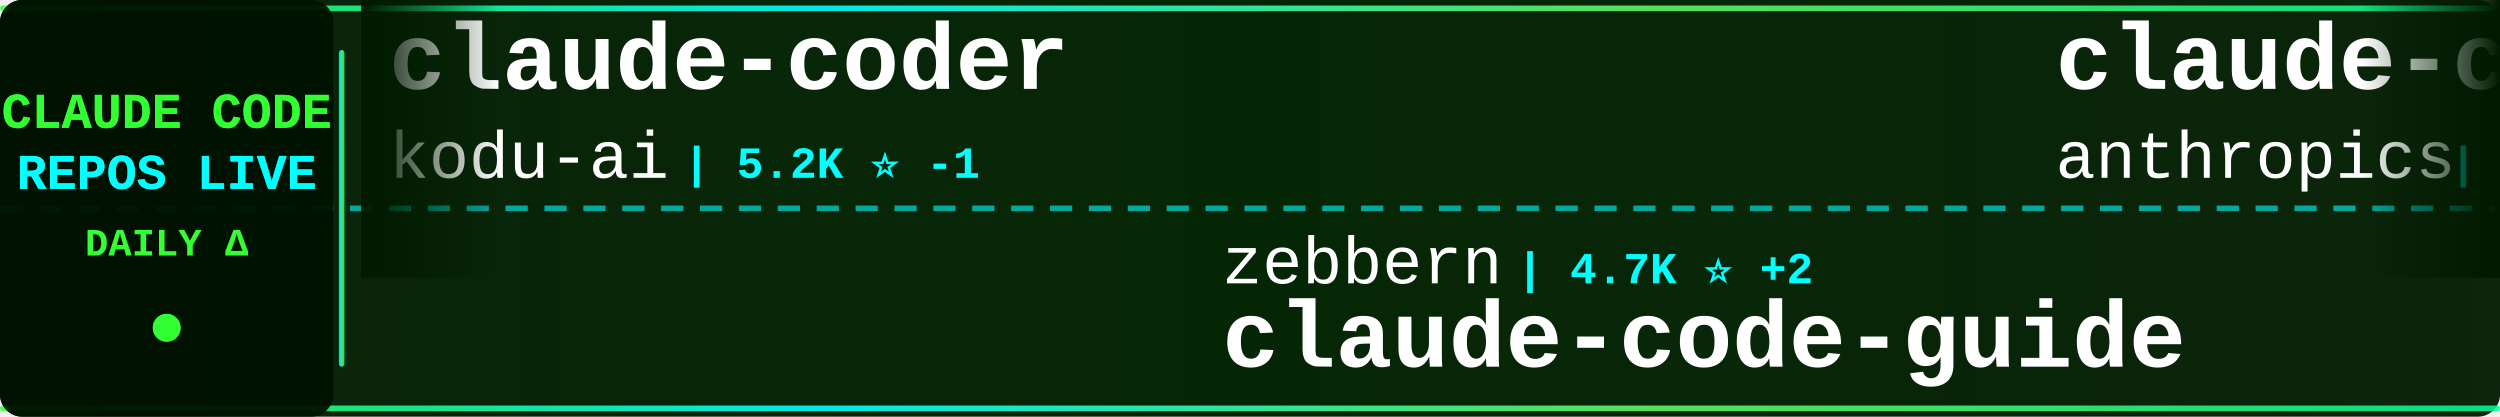
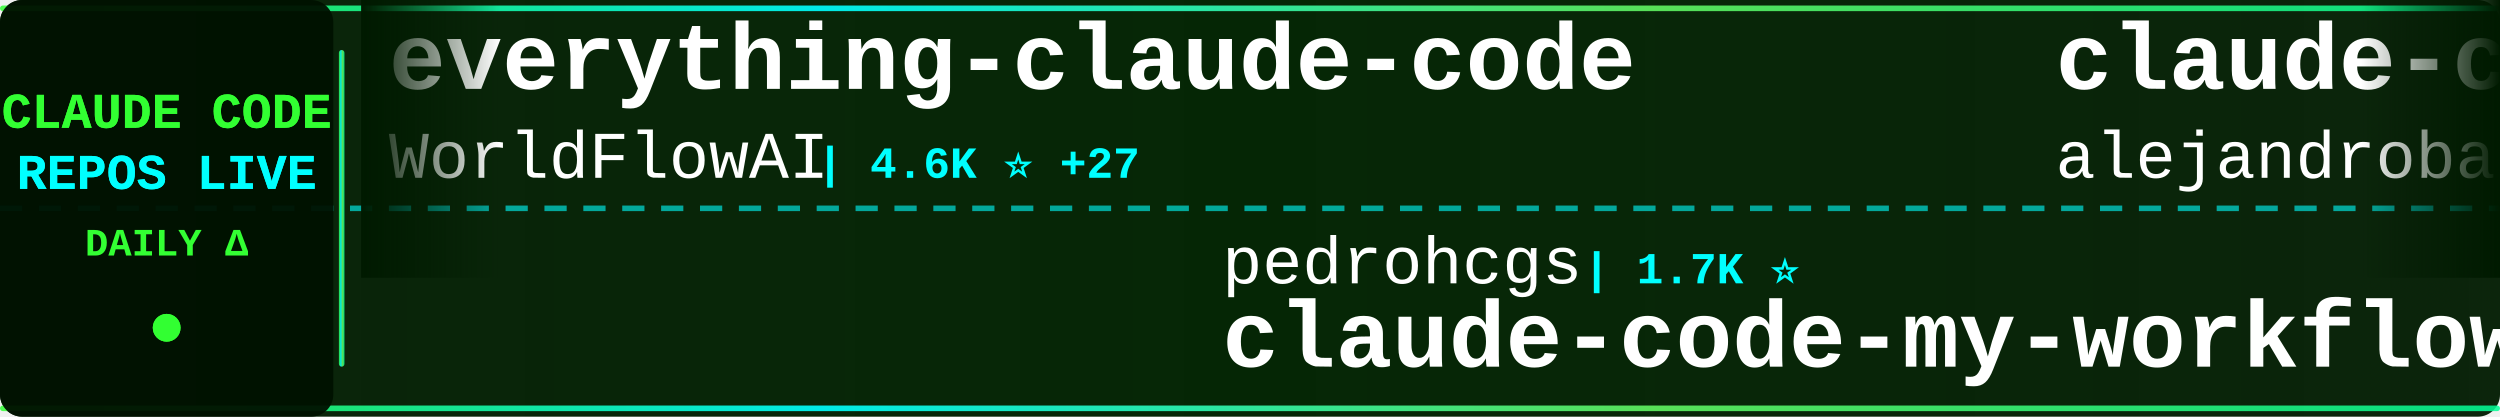
<svg xmlns="http://www.w3.org/2000/svg" width="900" height="150">
  <defs>
    <linearGradient id="tickerBg" x1="0%" y1="0%" x2="100%" y2="0%">
      <stop offset="0%" style="stop-color:#001a00;stop-opacity:0.95" />
      <stop offset="50%" style="stop-color:#002200;stop-opacity:0.98" />
      <stop offset="100%" style="stop-color:#001a00;stop-opacity:0.95" />
    </linearGradient>
    <linearGradient id="borderGrad" x1="0%" y1="0%" x2="100%" y2="0%">
      <stop offset="0%" style="stop-color:#33ff33;stop-opacity:0.85">
        <animate attributeName="stop-opacity" values="0.85;1;0.85" dur="2s" repeatCount="indefinite" />
      </stop>
      <stop offset="33%" style="stop-color:#00ffff;stop-opacity:0.9">
        <animate attributeName="stop-opacity" values="0.9;1;0.9" dur="2.2s" repeatCount="indefinite" />
      </stop>
      <stop offset="66%" style="stop-color:#66ff66;stop-opacity:0.85">
        <animate attributeName="stop-opacity" values="0.85;1;0.85" dur="1.8s" repeatCount="indefinite" />
      </stop>
      <stop offset="100%" style="stop-color:#00ff99;stop-opacity:0.85">
        <animate attributeName="stop-opacity" values="0.85;1;0.85" dur="2s" repeatCount="indefinite" />
      </stop>
    </linearGradient>
    <filter id="textGlow">
      <feGaussianBlur stdDeviation="0.1" result="coloredBlur" />
      <feMerge>
        <feMergeNode in="coloredBlur" />
        <feMergeNode in="SourceGraphic" />
      </feMerge>
    </filter>
    <filter id="metricGlow">
      <feGaussianBlur stdDeviation="0.2" result="coloredBlur" />
      <feMerge>
        <feMergeNode in="coloredBlur" />
        <feMergeNode in="SourceGraphic" />
      </feMerge>
    </filter>
    <linearGradient id="leftFade" x1="0%" y1="0%" x2="100%" y2="0%">
      <stop offset="0%" style="stop-color:#001a00;stop-opacity:1" />
      <stop offset="100%" style="stop-color:#001a00;stop-opacity:0" />
    </linearGradient>
    <linearGradient id="rightFade" x1="0%" y1="0%" x2="100%" y2="0%">
      <stop offset="0%" style="stop-color:#001a00;stop-opacity:0" />
      <stop offset="100%" style="stop-color:#001a00;stop-opacity:1" />
    </linearGradient>
  </defs>
  <rect width="900" height="150" fill="url(#tickerBg)" rx="8" />
  <rect x="0" y="2" width="900" height="2" fill="url(#borderGrad)" rx="1" />
  <rect x="0" y="146" width="900" height="2" fill="url(#borderGrad)" rx="1" />
  <line x1="0" y1="75" x2="900" y2="75" stroke="#00ffff" stroke-width="2" stroke-dasharray="8 6" opacity="0.6" />
  <rect x="0" y="0" width="120" height="150" fill="#001100" opacity="0.95" rx="8" />
  <text x="60" y="46" font-family="'Courier New', monospace" font-size="18" font-weight="bold" fill="#33ff33" text-anchor="middle" filter="url(#textGlow)">
    CLAUDE CODE
  </text>
  <text x="60" y="68" font-family="'Courier New', monospace" font-size="18" font-weight="bold" fill="#00ffff" text-anchor="middle" filter="url(#textGlow)">
    REPOS LIVE
  </text>
  <text x="60" y="92" font-family="'Courier New', monospace" font-size="14" font-weight="bold" fill="#33ff33" text-anchor="middle">
    DAILY Δ
  </text>
  <circle cx="60" cy="118" r="5" fill="#33ff33" filter="url(#metricGlow)">
    <animate attributeName="r" values="4;6;4" dur="1.5s" repeatCount="indefinite" />
    <animate attributeName="opacity" values="0.6;1;0.6" dur="1.5s" repeatCount="indefinite" />
  </circle>
  <rect x="122" y="18" width="2" height="114" fill="url(#borderGrad)" rx="1" />
  <clipPath id="tickerClip">
    <rect x="130" y="0" width="770" height="150" />
  </clipPath>
  <g clip-path="url(#tickerClip)">
    <g id="tickerItems">
      <animateTransform attributeName="transform" attributeType="XML" type="translate" from="0 0" to="-3000 0" dur="54s" repeatCount="indefinite" />
      <g transform="translate(0, 0)">
-         <text x="140" y="32" font-family="'Courier New', monospace" font-size="34" font-weight="bold" fill="#ffffff">claude-coder</text>
-         <text x="140" y="64" font-family="'Courier New', monospace" font-size="24" font-weight="normal" fill="#ffffff" opacity="1.0">kodu-ai</text>
-         <text x="246" y="64" font-family="'Courier New', monospace" font-size="16" font-weight="bold" fill="#00ffff"> | 5.2K ⭐ -1</text>
+         <text x="140" y="32" font-family="'Courier New', monospace" font-size="34" font-weight="bold" fill="#ffffff">everything-claude-code</text>
+         <text x="140" y="64" font-family="'Courier New', monospace" font-size="24" font-weight="normal" fill="#ffffff" opacity="1.0">WorldFlowAI</text>
+         <text x="294" y="64" font-family="'Courier New', monospace" font-size="16" font-weight="bold" fill="#00ffff"> | 4.6K ⭐ +27</text>
      </g>
      <g transform="translate(300, 0)">
-         <text x="140" y="102" font-family="'Courier New', monospace" font-size="24" font-weight="normal" fill="#ffffff" opacity="1.0">zebbern</text>
-         <text x="246" y="102" font-family="'Courier New', monospace" font-size="16" font-weight="bold" fill="#00ffff"> | 4.7K ⭐ +2</text>
-         <text x="140" y="132" font-family="'Courier New', monospace" font-size="34" font-weight="bold" fill="#ffffff">claude-code-guide</text>
+         <text x="140" y="102" font-family="'Courier New', monospace" font-size="24" font-weight="normal" fill="#ffffff" opacity="1.0">pedrohcgs</text>
+         <text x="270" y="102" font-family="'Courier New', monospace" font-size="16" font-weight="bold" fill="#00ffff"> | 1.7K ⭐</text>
+         <text x="140" y="132" font-family="'Courier New', monospace" font-size="34" font-weight="bold" fill="#ffffff">claude-code-my-workflow</text>
      </g>
      <g transform="translate(600, 0)">
-         <text x="140" y="32" font-family="'Courier New', monospace" font-size="34" font-weight="bold" fill="#ffffff">claude-code-security-rev...</text>
-         <text x="140" y="64" font-family="'Courier New', monospace" font-size="24" font-weight="normal" fill="#ffffff" opacity="1.0">anthropics</text>
-         <text x="282" y="64" font-family="'Courier New', monospace" font-size="16" font-weight="bold" fill="#00ffff"> | 6.4K ⭐ +5</text>
+         <text x="140" y="32" font-family="'Courier New', monospace" font-size="34" font-weight="bold" fill="#ffffff">claude-code-from-source</text>
+         <text x="140" y="64" font-family="'Courier New', monospace" font-size="24" font-weight="normal" fill="#ffffff" opacity="1.0">alejandrobalderas</text>
+         <text x="366" y="64" font-family="'Courier New', monospace" font-size="16" font-weight="bold" fill="#00ffff"> | 3.0K ⭐ -1</text>
      </g>
      <g transform="translate(900, 0)">
-         <text x="140" y="102" font-family="'Courier New', monospace" font-size="24" font-weight="normal" fill="#ffffff" opacity="1.0">farion1231</text>
-         <text x="282" y="102" font-family="'Courier New', monospace" font-size="16" font-weight="bold" fill="#00ffff"> | 143.5K ⭐ +212</text>
-         <text x="140" y="132" font-family="'Courier New', monospace" font-size="34" font-weight="bold" fill="#ffffff">cc-switch</text>
+         <text x="140" y="102" font-family="'Courier New', monospace" font-size="24" font-weight="normal" fill="#ffffff" opacity="1.0">Pimzino</text>
+         <text x="246" y="102" font-family="'Courier New', monospace" font-size="16" font-weight="bold" fill="#00ffff"> | 3.9K ⭐ -1</text>
+         <text x="140" y="132" font-family="'Courier New', monospace" font-size="34" font-weight="bold" fill="#ffffff">claude-code-spec-workflo...</text>
      </g>
      <g transform="translate(1200, 0)">
-         <text x="140" y="32" font-family="'Courier New', monospace" font-size="34" font-weight="bold" fill="#ffffff">claude-code-source-code-...</text>
-         <text x="140" y="64" font-family="'Courier New', monospace" font-size="24" font-weight="normal" fill="#ffffff" opacity="1.0">ghuntley</text>
-         <text x="258" y="64" font-family="'Courier New', monospace" font-size="16" font-weight="bold" fill="#00ffff"> | 991 ⭐</text>
+         <text x="140" y="32" font-family="'Courier New', monospace" font-size="34" font-weight="bold" fill="#ffffff">edmunds-claude-code</text>
+         <text x="140" y="64" font-family="'Courier New', monospace" font-size="24" font-weight="normal" fill="#ffffff" opacity="1.0">edmund-io</text>
+         <text x="270" y="64" font-family="'Courier New', monospace" font-size="16" font-weight="bold" fill="#00ffff"> | 1.5K ⭐</text>
      </g>
      <g transform="translate(1500, 0)">
-         <text x="140" y="102" font-family="'Courier New', monospace" font-size="24" font-weight="normal" fill="#ffffff" opacity="1.0">overwirehq</text>
-         <text x="282" y="102" font-family="'Courier New', monospace" font-size="16" font-weight="bold" fill="#00ffff"> | 2.8K ⭐</text>
-         <text x="140" y="132" font-family="'Courier New', monospace" font-size="34" font-weight="bold" fill="#ffffff">claude-code-telegram</text>
+         <text x="140" y="102" font-family="'Courier New', monospace" font-size="24" font-weight="normal" fill="#ffffff" opacity="1.0">anthropics</text>
+         <text x="282" y="102" font-family="'Courier New', monospace" font-size="16" font-weight="bold" fill="#00ffff"> | 9.5K ⭐ +3</text>
+         <text x="140" y="132" font-family="'Courier New', monospace" font-size="34" font-weight="bold" fill="#ffffff">claude-code-action</text>
      </g>
      <g transform="translate(1800, 0)">
-         <text x="140" y="32" font-family="'Courier New', monospace" font-size="34" font-weight="bold" fill="#ffffff">Claude-Code</text>
-         <text x="140" y="64" font-family="'Courier New', monospace" font-size="24" font-weight="normal" fill="#ffffff" opacity="1.0">OrcaWhisper</text>
-         <text x="294" y="64" font-family="'Courier New', monospace" font-size="16" font-weight="bold" fill="#00ffff"> | 103 ⭐</text>
+         <text x="140" y="32" font-family="'Courier New', monospace" font-size="34" font-weight="bold" fill="#ffffff">claude-code-guide</text>
+         <text x="140" y="64" font-family="'Courier New', monospace" font-size="24" font-weight="normal" fill="#ffffff" opacity="1.0">Cranot</text>
+         <text x="234" y="64" font-family="'Courier New', monospace" font-size="16" font-weight="bold" fill="#00ffff"> | 2.9K ⭐</text>
      </g>
      <g transform="translate(2100, 0)">
-         <text x="140" y="102" font-family="'Courier New', monospace" font-size="24" font-weight="normal" fill="#ffffff" opacity="1.0">anthropics</text>
-         <text x="282" y="102" font-family="'Courier New', monospace" font-size="16" font-weight="bold" fill="#00ffff"> | 9.5K ⭐ +5</text>
-         <text x="140" y="132" font-family="'Courier New', monospace" font-size="34" font-weight="bold" fill="#ffffff">claude-code-action</text>
+         <text x="140" y="102" font-family="'Courier New', monospace" font-size="24" font-weight="normal" fill="#ffffff" opacity="1.0">AICoderTudou</text>
+         <text x="306" y="102" font-family="'Courier New', monospace" font-size="16" font-weight="bold" fill="#00ffff"> | 493 ⭐</text>
+         <text x="140" y="132" font-family="'Courier New', monospace" font-size="34" font-weight="bold" fill="#ffffff">claude-code-tudou</text>
      </g>
      <g transform="translate(2400, 0)">
-         <text x="140" y="32" font-family="'Courier New', monospace" font-size="34" font-weight="bold" fill="#ffffff">claude-code-source</text>
-         <text x="140" y="64" font-family="'Courier New', monospace" font-size="24" font-weight="normal" fill="#ffffff" opacity="1.0">JrCx7scC</text>
-         <text x="258" y="64" font-family="'Courier New', monospace" font-size="16" font-weight="bold" fill="#00ffff"> | 376 ⭐</text>
+         <text x="140" y="32" font-family="'Courier New', monospace" font-size="34" font-weight="bold" fill="#ffffff">how-claude-code-works</text>
+         <text x="140" y="64" font-family="'Courier New', monospace" font-size="24" font-weight="normal" fill="#ffffff" opacity="1.0">Windy3f3f3f3f</text>
+         <text x="318" y="64" font-family="'Courier New', monospace" font-size="16" font-weight="bold" fill="#00ffff"> | 3.7K ⭐ +2</text>
      </g>
      <g transform="translate(2700, 0)">
-         <text x="140" y="102" font-family="'Courier New', monospace" font-size="24" font-weight="normal" fill="#ffffff" opacity="1.0">zstmfhy</text>
-         <text x="246" y="102" font-family="'Courier New', monospace" font-size="16" font-weight="bold" fill="#00ffff"> | 188 ⭐</text>
-         <text x="140" y="132" font-family="'Courier New', monospace" font-size="34" font-weight="bold" fill="#ffffff">Claude-code</text>
+         <text x="140" y="102" font-family="'Courier New', monospace" font-size="24" font-weight="normal" fill="#ffffff" opacity="1.0">FlorianBruniaux</text>
+         <text x="342" y="102" font-family="'Courier New', monospace" font-size="16" font-weight="bold" fill="#00ffff"> | 6.2K ⭐ +2</text>
+         <text x="140" y="132" font-family="'Courier New', monospace" font-size="34" font-weight="bold" fill="#ffffff">claude-code-ultimate-gui...</text>
      </g>
      <g transform="translate(3000, 0)">
-         <text x="140" y="32" font-family="'Courier New', monospace" font-size="34" font-weight="bold" fill="#ffffff">claude-coder</text>
-         <text x="140" y="64" font-family="'Courier New', monospace" font-size="24" font-weight="normal" fill="#ffffff" opacity="1.0">kodu-ai</text>
-         <text x="246" y="64" font-family="'Courier New', monospace" font-size="16" font-weight="bold" fill="#00ffff"> | 5.2K ⭐ -1</text>
+         <text x="140" y="32" font-family="'Courier New', monospace" font-size="34" font-weight="bold" fill="#ffffff">everything-claude-code</text>
+         <text x="140" y="64" font-family="'Courier New', monospace" font-size="24" font-weight="normal" fill="#ffffff" opacity="1.0">WorldFlowAI</text>
+         <text x="294" y="64" font-family="'Courier New', monospace" font-size="16" font-weight="bold" fill="#00ffff"> | 4.6K ⭐ +27</text>
      </g>
      <g transform="translate(3300, 0)">
-         <text x="140" y="102" font-family="'Courier New', monospace" font-size="24" font-weight="normal" fill="#ffffff" opacity="1.0">zebbern</text>
-         <text x="246" y="102" font-family="'Courier New', monospace" font-size="16" font-weight="bold" fill="#00ffff"> | 4.7K ⭐ +2</text>
-         <text x="140" y="132" font-family="'Courier New', monospace" font-size="34" font-weight="bold" fill="#ffffff">claude-code-guide</text>
+         <text x="140" y="102" font-family="'Courier New', monospace" font-size="24" font-weight="normal" fill="#ffffff" opacity="1.0">pedrohcgs</text>
+         <text x="270" y="102" font-family="'Courier New', monospace" font-size="16" font-weight="bold" fill="#00ffff"> | 1.7K ⭐</text>
+         <text x="140" y="132" font-family="'Courier New', monospace" font-size="34" font-weight="bold" fill="#ffffff">claude-code-my-workflow</text>
      </g>
      <g transform="translate(3600, 0)">
-         <text x="140" y="32" font-family="'Courier New', monospace" font-size="34" font-weight="bold" fill="#ffffff">claude-code-security-rev...</text>
-         <text x="140" y="64" font-family="'Courier New', monospace" font-size="24" font-weight="normal" fill="#ffffff" opacity="1.0">anthropics</text>
-         <text x="282" y="64" font-family="'Courier New', monospace" font-size="16" font-weight="bold" fill="#00ffff"> | 6.4K ⭐ +5</text>
+         <text x="140" y="32" font-family="'Courier New', monospace" font-size="34" font-weight="bold" fill="#ffffff">claude-code-from-source</text>
+         <text x="140" y="64" font-family="'Courier New', monospace" font-size="24" font-weight="normal" fill="#ffffff" opacity="1.0">alejandrobalderas</text>
+         <text x="366" y="64" font-family="'Courier New', monospace" font-size="16" font-weight="bold" fill="#00ffff"> | 3.0K ⭐ -1</text>
      </g>
      <g transform="translate(3900, 0)">
-         <text x="140" y="102" font-family="'Courier New', monospace" font-size="24" font-weight="normal" fill="#ffffff" opacity="1.0">farion1231</text>
-         <text x="282" y="102" font-family="'Courier New', monospace" font-size="16" font-weight="bold" fill="#00ffff"> | 143.5K ⭐ +212</text>
-         <text x="140" y="132" font-family="'Courier New', monospace" font-size="34" font-weight="bold" fill="#ffffff">cc-switch</text>
+         <text x="140" y="102" font-family="'Courier New', monospace" font-size="24" font-weight="normal" fill="#ffffff" opacity="1.0">Pimzino</text>
+         <text x="246" y="102" font-family="'Courier New', monospace" font-size="16" font-weight="bold" fill="#00ffff"> | 3.9K ⭐ -1</text>
+         <text x="140" y="132" font-family="'Courier New', monospace" font-size="34" font-weight="bold" fill="#ffffff">claude-code-spec-workflo...</text>
      </g>
    </g>
  </g>
  <rect x="130" y="0" width="50" height="100" fill="url(#leftFade)" />
  <rect x="850" y="0" width="50" height="100" fill="url(#rightFade)" />
</svg>
